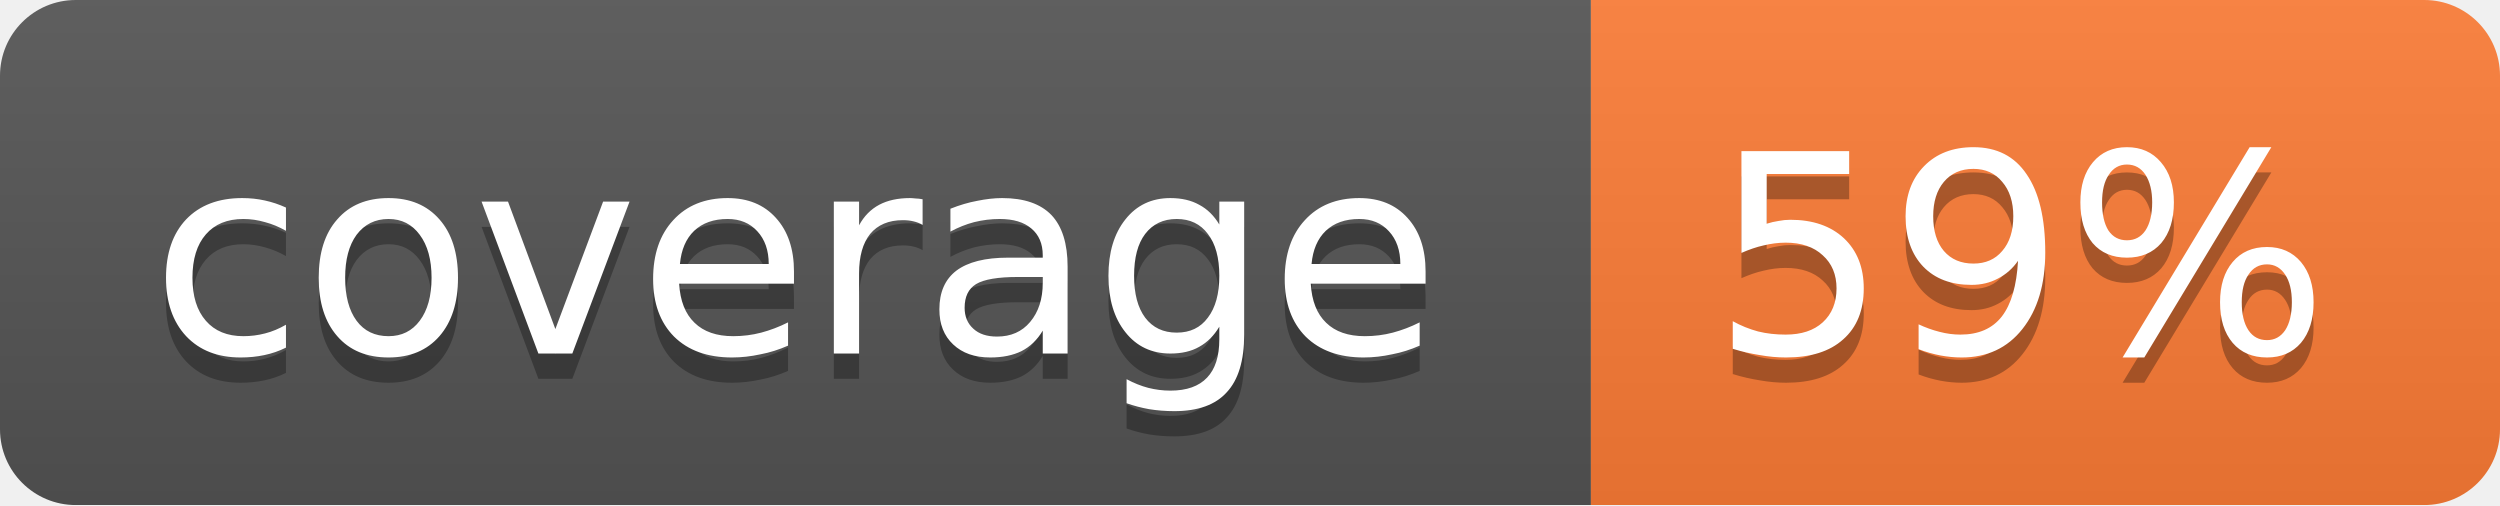
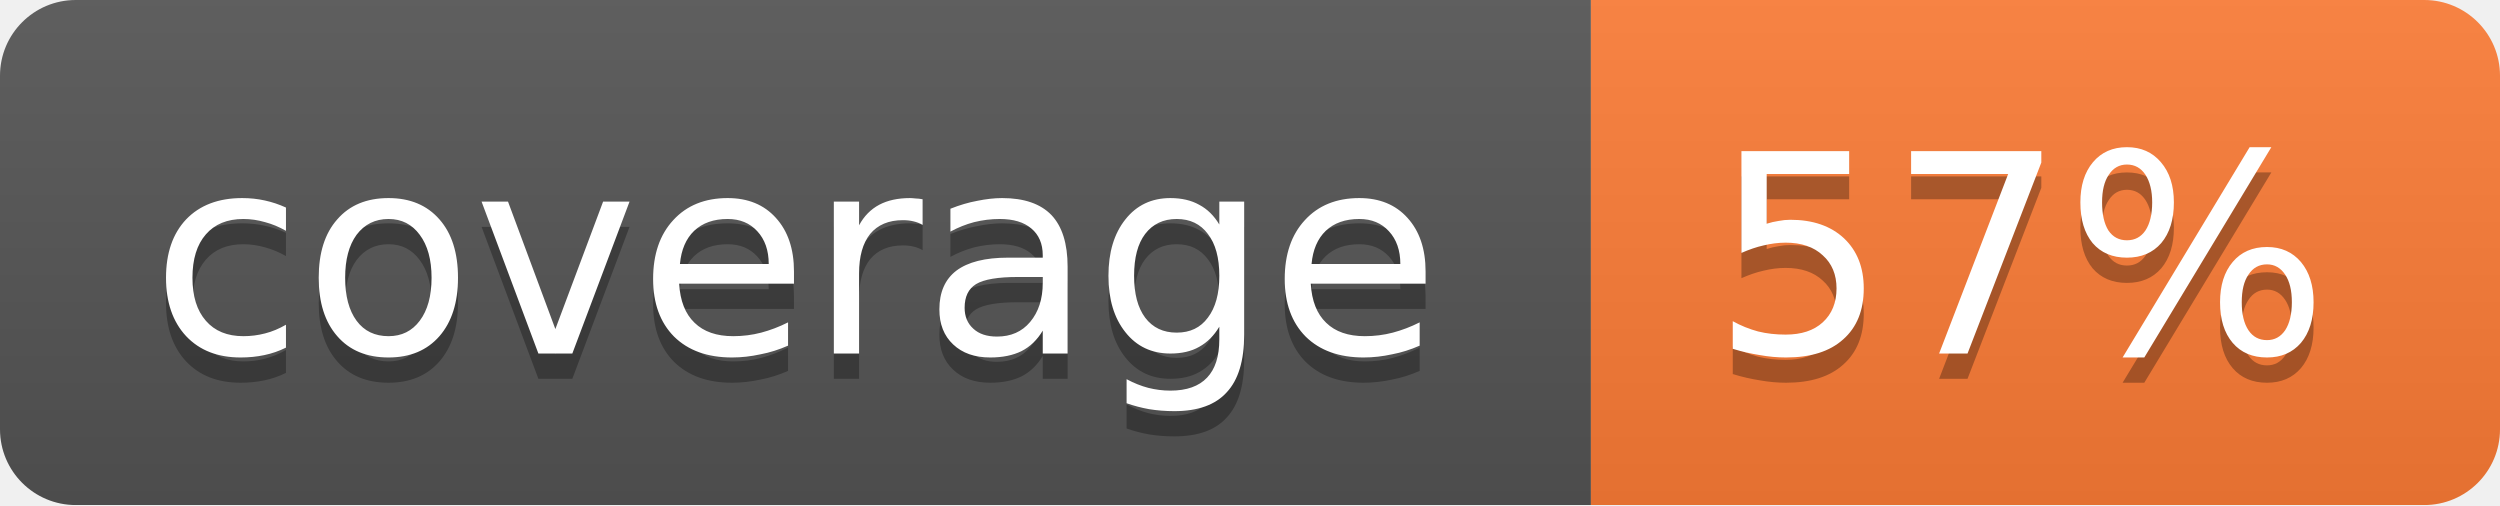
<svg xmlns="http://www.w3.org/2000/svg" width="99" height="20">
  <linearGradient id="b" x2="0" y2="100%">
    <stop offset="0" stop-color="#bbb" stop-opacity=".1" />
    <stop offset="1" stop-opacity=".1" />
  </linearGradient>
  <mask id="a">
    <rect width="99" height="20" rx="3" fill="#fff" />
  </mask>
  <g mask="url(#a)">
    <path fill="#555" d="M0 0h63v20H0z" />
    <path fill="#fe7d37" d="M63 0h36v20H63z" />
    <path fill="url(#b)" d="M0 0h99v20H0z" />
  </g>
  <g fill="#fff" text-anchor="middle" font-family="DejaVu Sans,Verdana,Geneva,sans-serif" font-size="11">
    <text x="31.5" y="15" fill="#010101" fill-opacity=".3">coverage</text>
    <text x="31.5" y="14">coverage</text>
-     <text x="80" y="15" fill="#010101" fill-opacity=".3">59%</text>
-     <text x="80" y="14">59%</text>
+     <text x="80" y="15" fill="#010101" fill-opacity=".3">57%</text>
+     <text x="80" y="14">57%</text>
  </g>
</svg>
